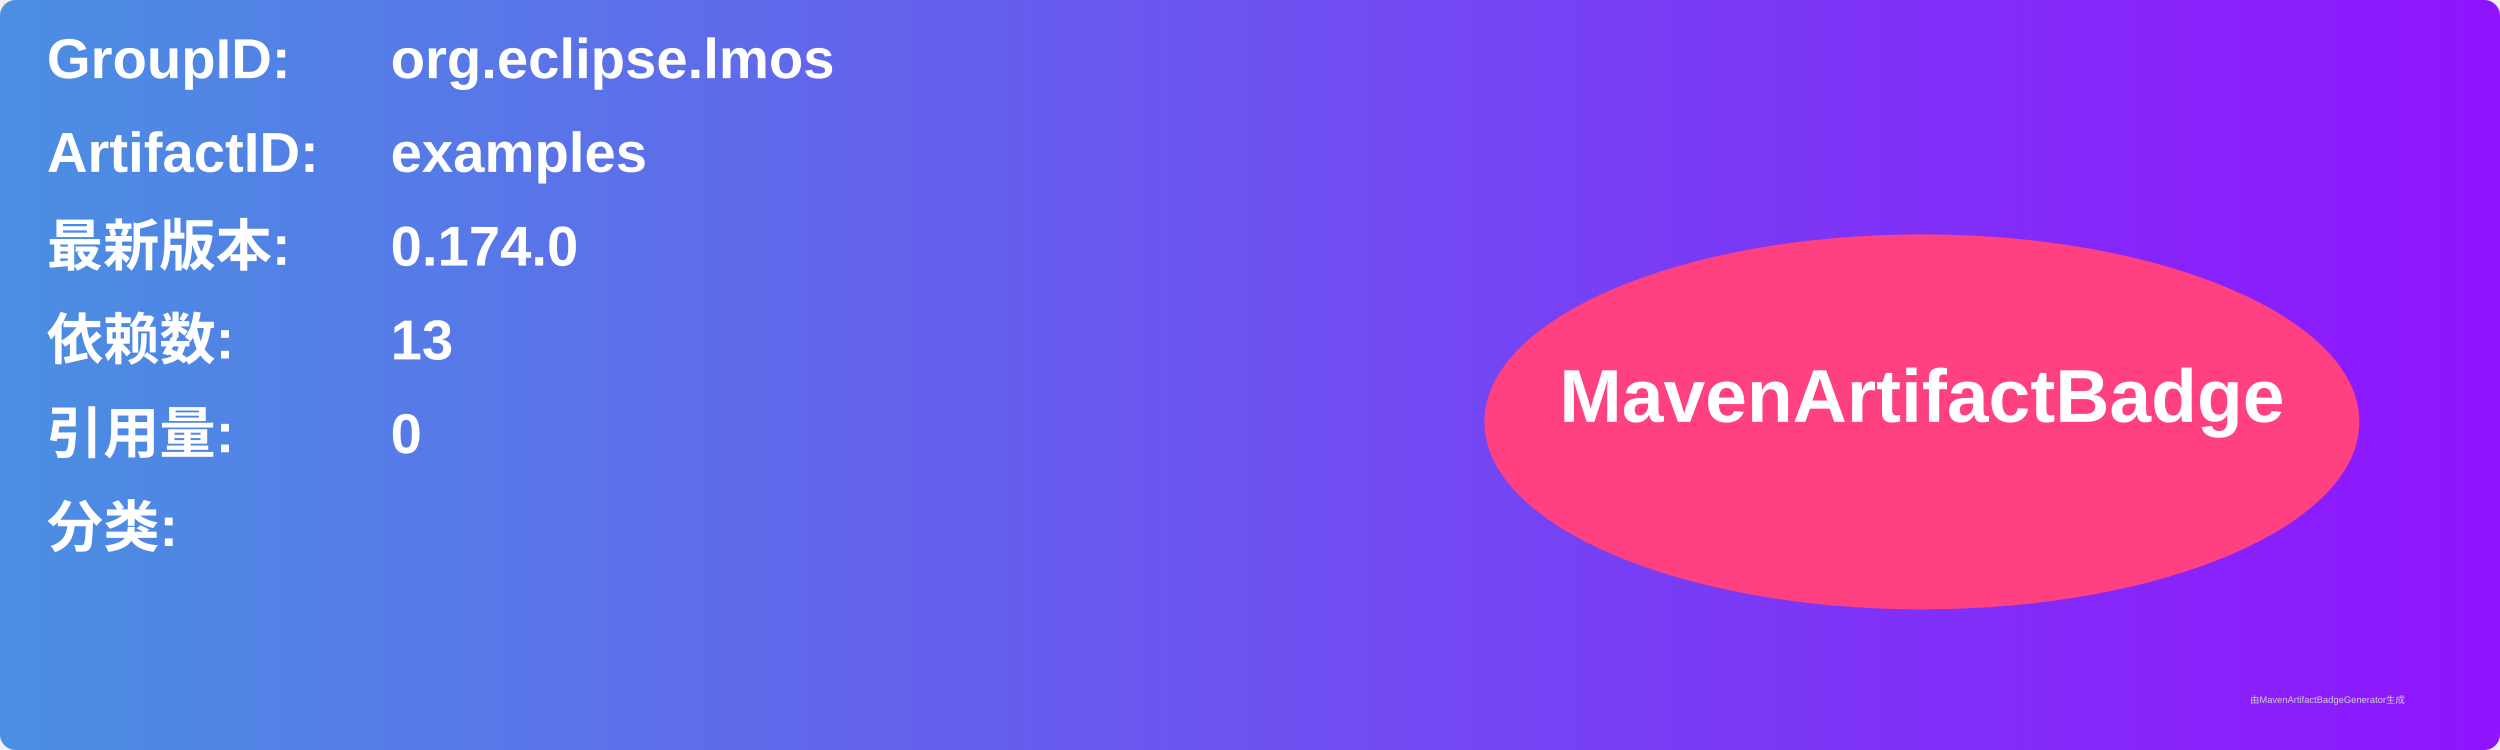
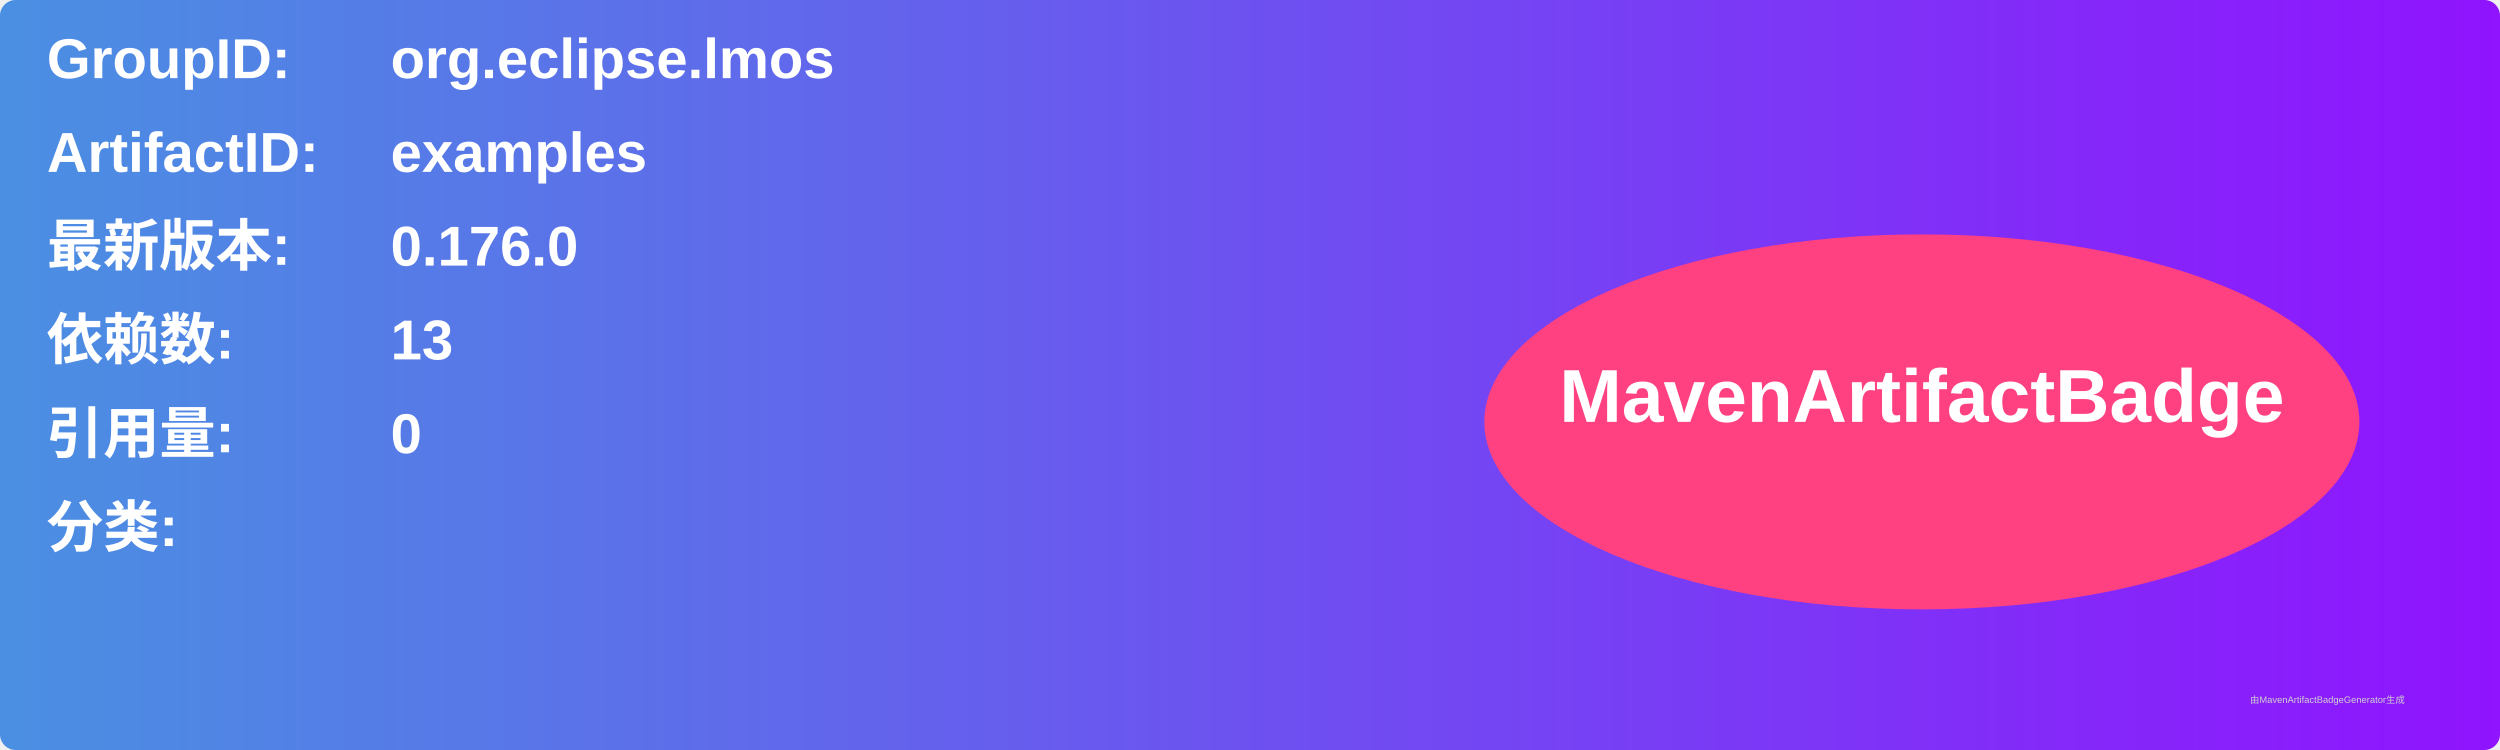
<svg xmlns="http://www.w3.org/2000/svg" width="800" height="240" viewBox="0 0 800 240">
  <linearGradient id="grad" x1="0%" y1="0%" x2="100%" y2="0%">
    <stop offset="0%" stop-color="#4a90e2" />
    <stop offset="100%" stop-color="#9013fe" />
  </linearGradient>
  <rect width="100%" height="100%" rx="5" ry="5" fill="url(#grad)" />
  <g transform="translate(15, 15)">
    <text x="0" y="10" font-family="Arial" font-size="18" fill="white" font-weight="bold" width="260">GroupID:</text>
    <text x="110" y="10" font-family="Arial" font-size="18" fill="white" font-weight="bold" width="460">org.eclipse.lmos</text>
    <text x="0" y="40" font-family="Arial" font-size="18" fill="white" font-weight="bold" width="260">ArtifactID:</text>
    <text x="110" y="40" font-family="Arial" font-size="18" fill="white" font-weight="bold" width="460">examples</text>
    <text x="0" y="70" font-family="Arial" font-size="18" fill="white" font-weight="bold">最新版本:</text>
    <text x="110" y="70" font-family="Arial" font-size="18" fill="white" font-weight="bold">
-       <tspan font-weight="bold">0.174.0</tspan>
+       <tspan font-weight="bold">0.176.0</tspan>
    </text>
    <text x="0" y="100" font-family="Arial" font-size="18" fill="white" font-weight="bold">依赖数: </text>
    <text x="110" y="100" font-family="Arial" font-size="18" fill="white">
      <tspan font-weight="bold">13</tspan>
    </text>
    <text x="0" y="130" font-family="Arial" font-size="18" fill="white" font-weight="bold">引用量: </text>
    <text x="110" y="130" font-family="Arial" font-size="18" fill="white">
      <tspan font-weight="bold">0</tspan>
    </text>
    <text x="0" y="160" font-family="Arial" font-size="18" fill="white" font-weight="bold">分类:</text>
    <text x="10" y="190" font-family="Arial" font-size="10" fill="white">
      <tspan font-weight="bold" />
    </text>
    <ellipse cx="600" cy="120" rx="140" ry="60" fill="#ff4081" />
    <text x="600" y="120" text-anchor="middle" font-family="Arial" font-size="24" fill="white" font-weight="bold">MavenArtifactBadge</text>
  </g>
  <text x="720" y="225" font-family="Arial" font-size="3" fill="#d0d0d0">由MavenArtifactBadgeGenerator生成</text>
</svg>
